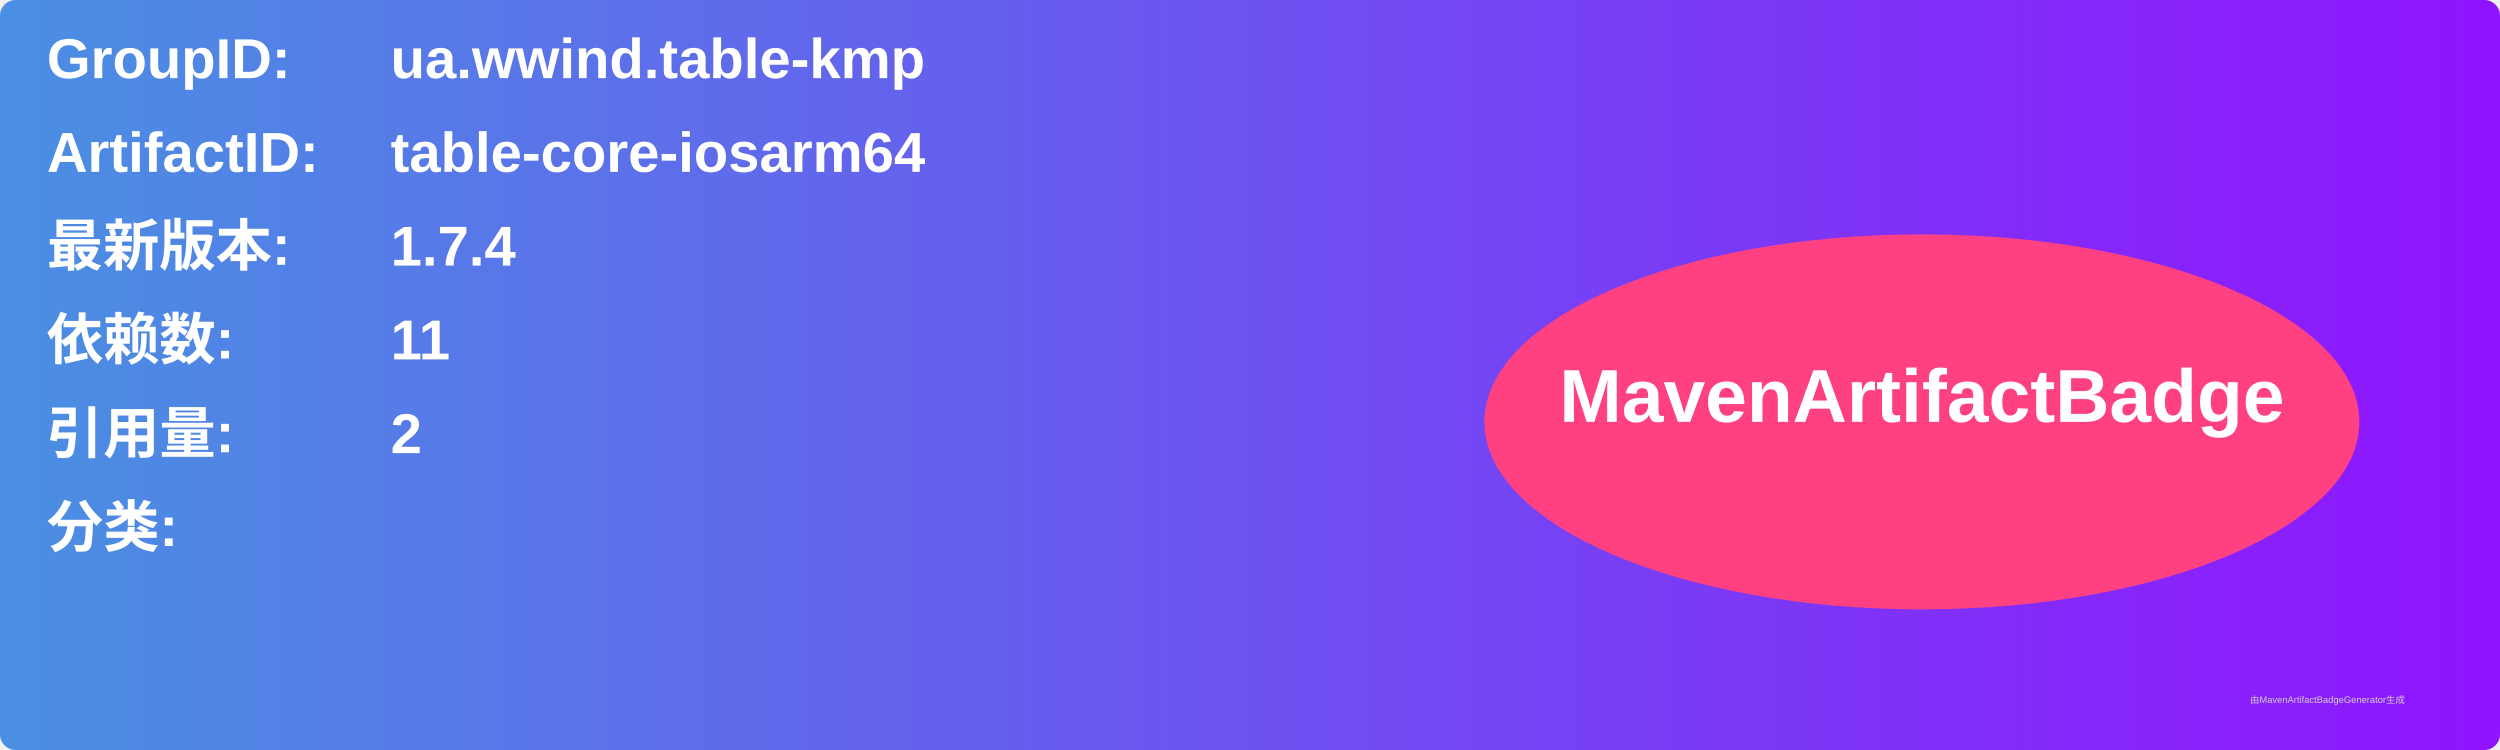
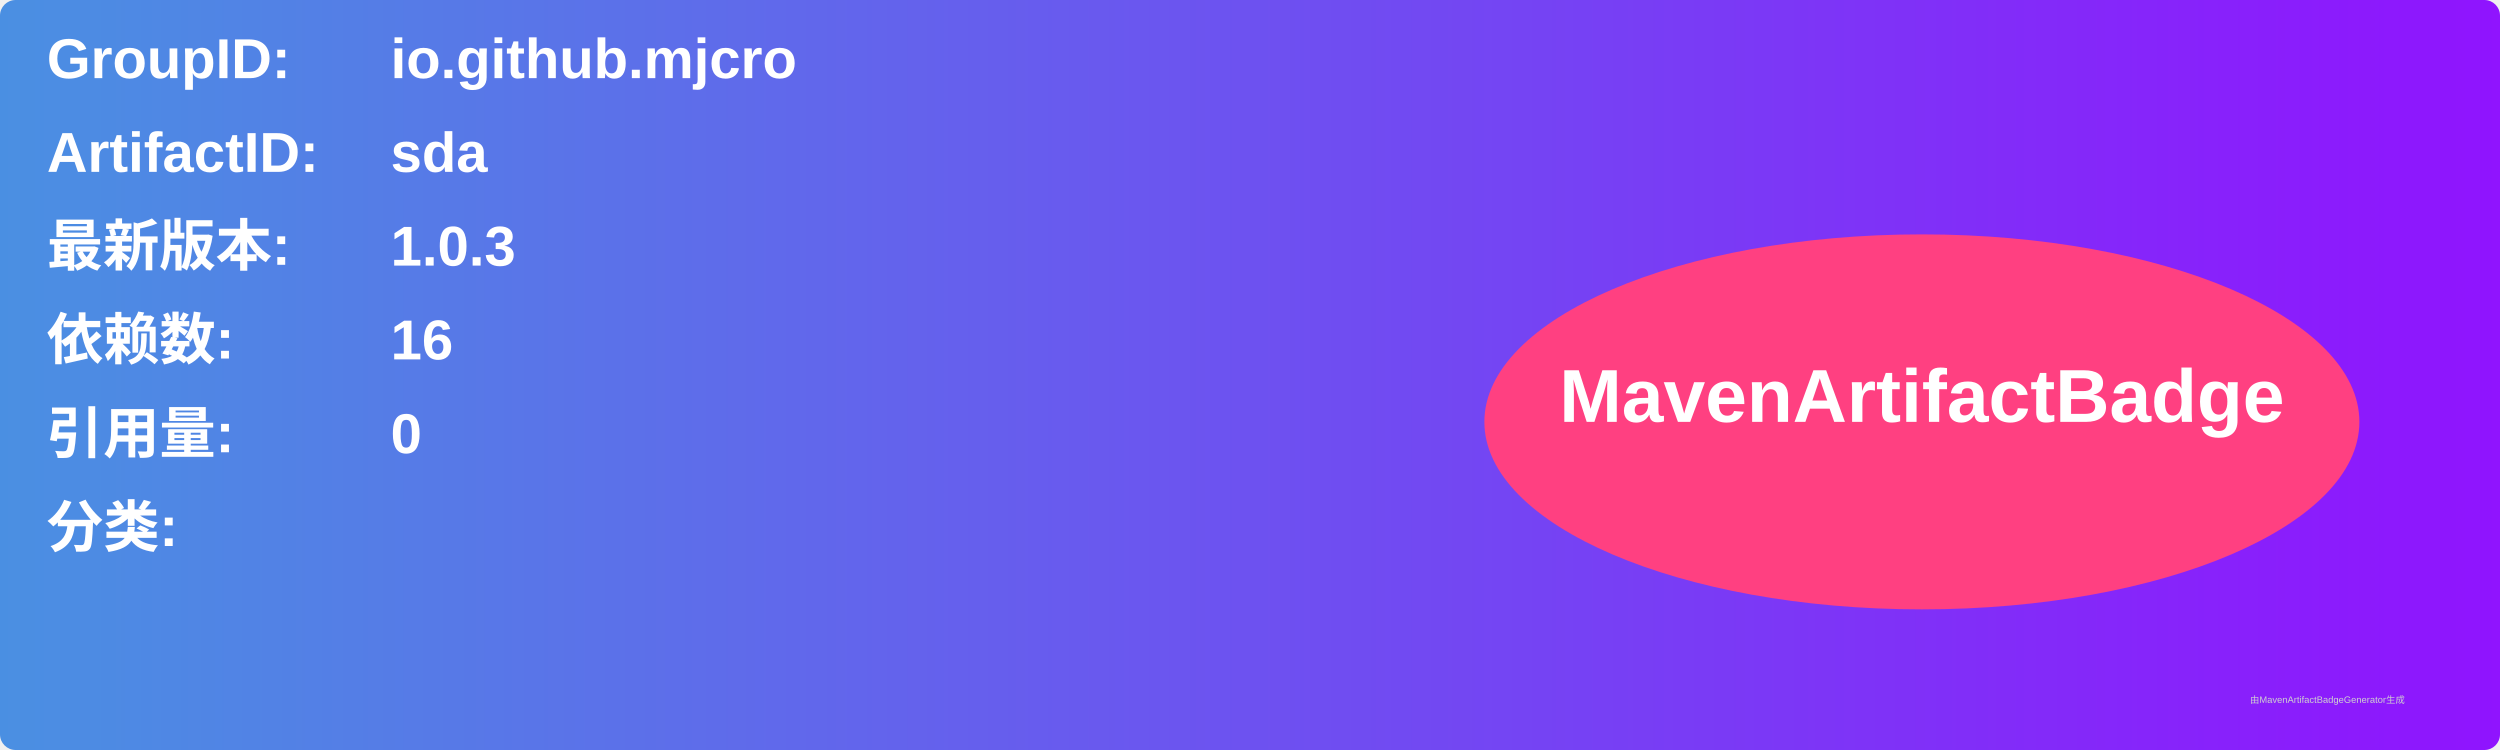
<svg xmlns="http://www.w3.org/2000/svg" width="800" height="240" viewBox="0 0 800 240">
  <linearGradient id="grad" x1="0%" y1="0%" x2="100%" y2="0%">
    <stop offset="0%" stop-color="#4a90e2" />
    <stop offset="100%" stop-color="#9013fe" />
  </linearGradient>
  <rect width="100%" height="100%" rx="5" ry="5" fill="url(#grad)" />
  <g transform="translate(15, 15)">
    <text x="0" y="10" font-family="Arial" font-size="18" fill="white" font-weight="bold" width="260">GroupID:</text>
-     <text x="110" y="10" font-family="Arial" font-size="18" fill="white" font-weight="bold" width="460">ua.wwind.table-kmp</text>
+     <text x="110" y="10" font-family="Arial" font-size="18" fill="white" font-weight="bold" width="460">io.github.mjcro</text>
    <text x="0" y="40" font-family="Arial" font-size="18" fill="white" font-weight="bold" width="260">ArtifactID:</text>
-     <text x="110" y="40" font-family="Arial" font-size="18" fill="white" font-weight="bold" width="460">table-core-iosarm64</text>
+     <text x="110" y="40" font-family="Arial" font-size="18" fill="white" font-weight="bold" width="460">sda</text>
    <text x="0" y="70" font-family="Arial" font-size="18" fill="white" font-weight="bold">最新版本:</text>
    <text x="110" y="70" font-family="Arial" font-size="18" fill="white" font-weight="bold">
-       <tspan font-weight="bold">1.7.4</tspan>
+       <tspan font-weight="bold">1.0.3</tspan>
    </text>
    <text x="0" y="100" font-family="Arial" font-size="18" fill="white" font-weight="bold">依赖数: </text>
    <text x="110" y="100" font-family="Arial" font-size="18" fill="white">
-       <tspan font-weight="bold">11</tspan>
+       <tspan font-weight="bold">16</tspan>
    </text>
    <text x="0" y="130" font-family="Arial" font-size="18" fill="white" font-weight="bold">引用量: </text>
    <text x="110" y="130" font-family="Arial" font-size="18" fill="white">
-       <tspan font-weight="bold">2</tspan>
+       <tspan font-weight="bold">0</tspan>
    </text>
    <text x="0" y="160" font-family="Arial" font-size="18" fill="white" font-weight="bold">分类:</text>
    <text x="10" y="190" font-family="Arial" font-size="10" fill="white">
      <tspan font-weight="bold" />
    </text>
    <ellipse cx="600" cy="120" rx="140" ry="60" fill="#ff4081" />
    <text x="600" y="120" text-anchor="middle" font-family="Arial" font-size="24" fill="white" font-weight="bold">MavenArtifactBadge</text>
  </g>
  <text x="720" y="225" font-family="Arial" font-size="3" fill="#d0d0d0">由MavenArtifactBadgeGenerator生成</text>
</svg>
